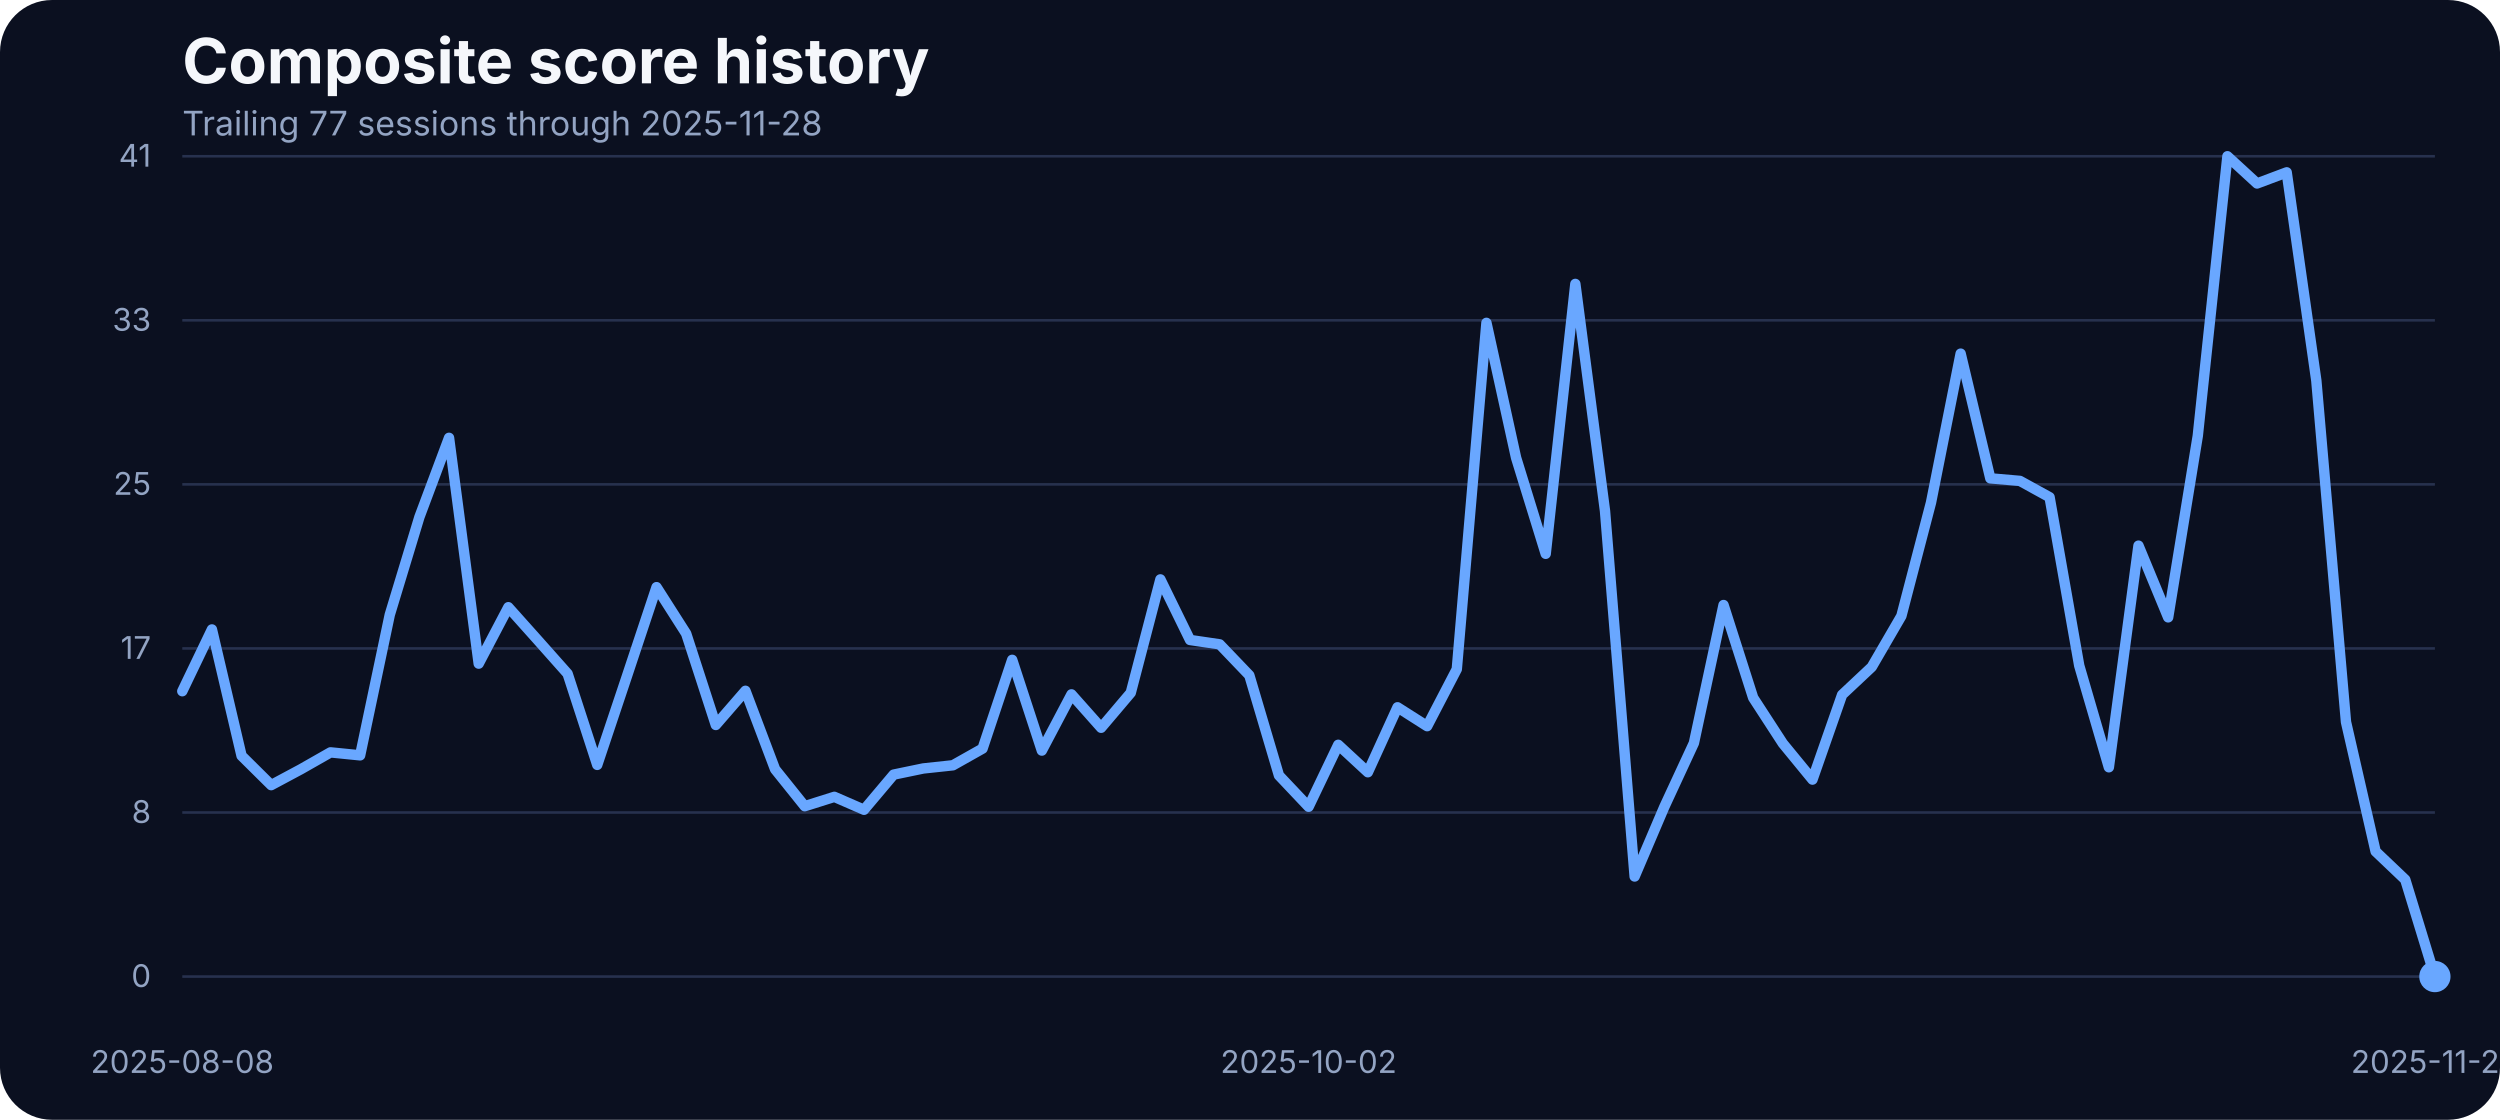
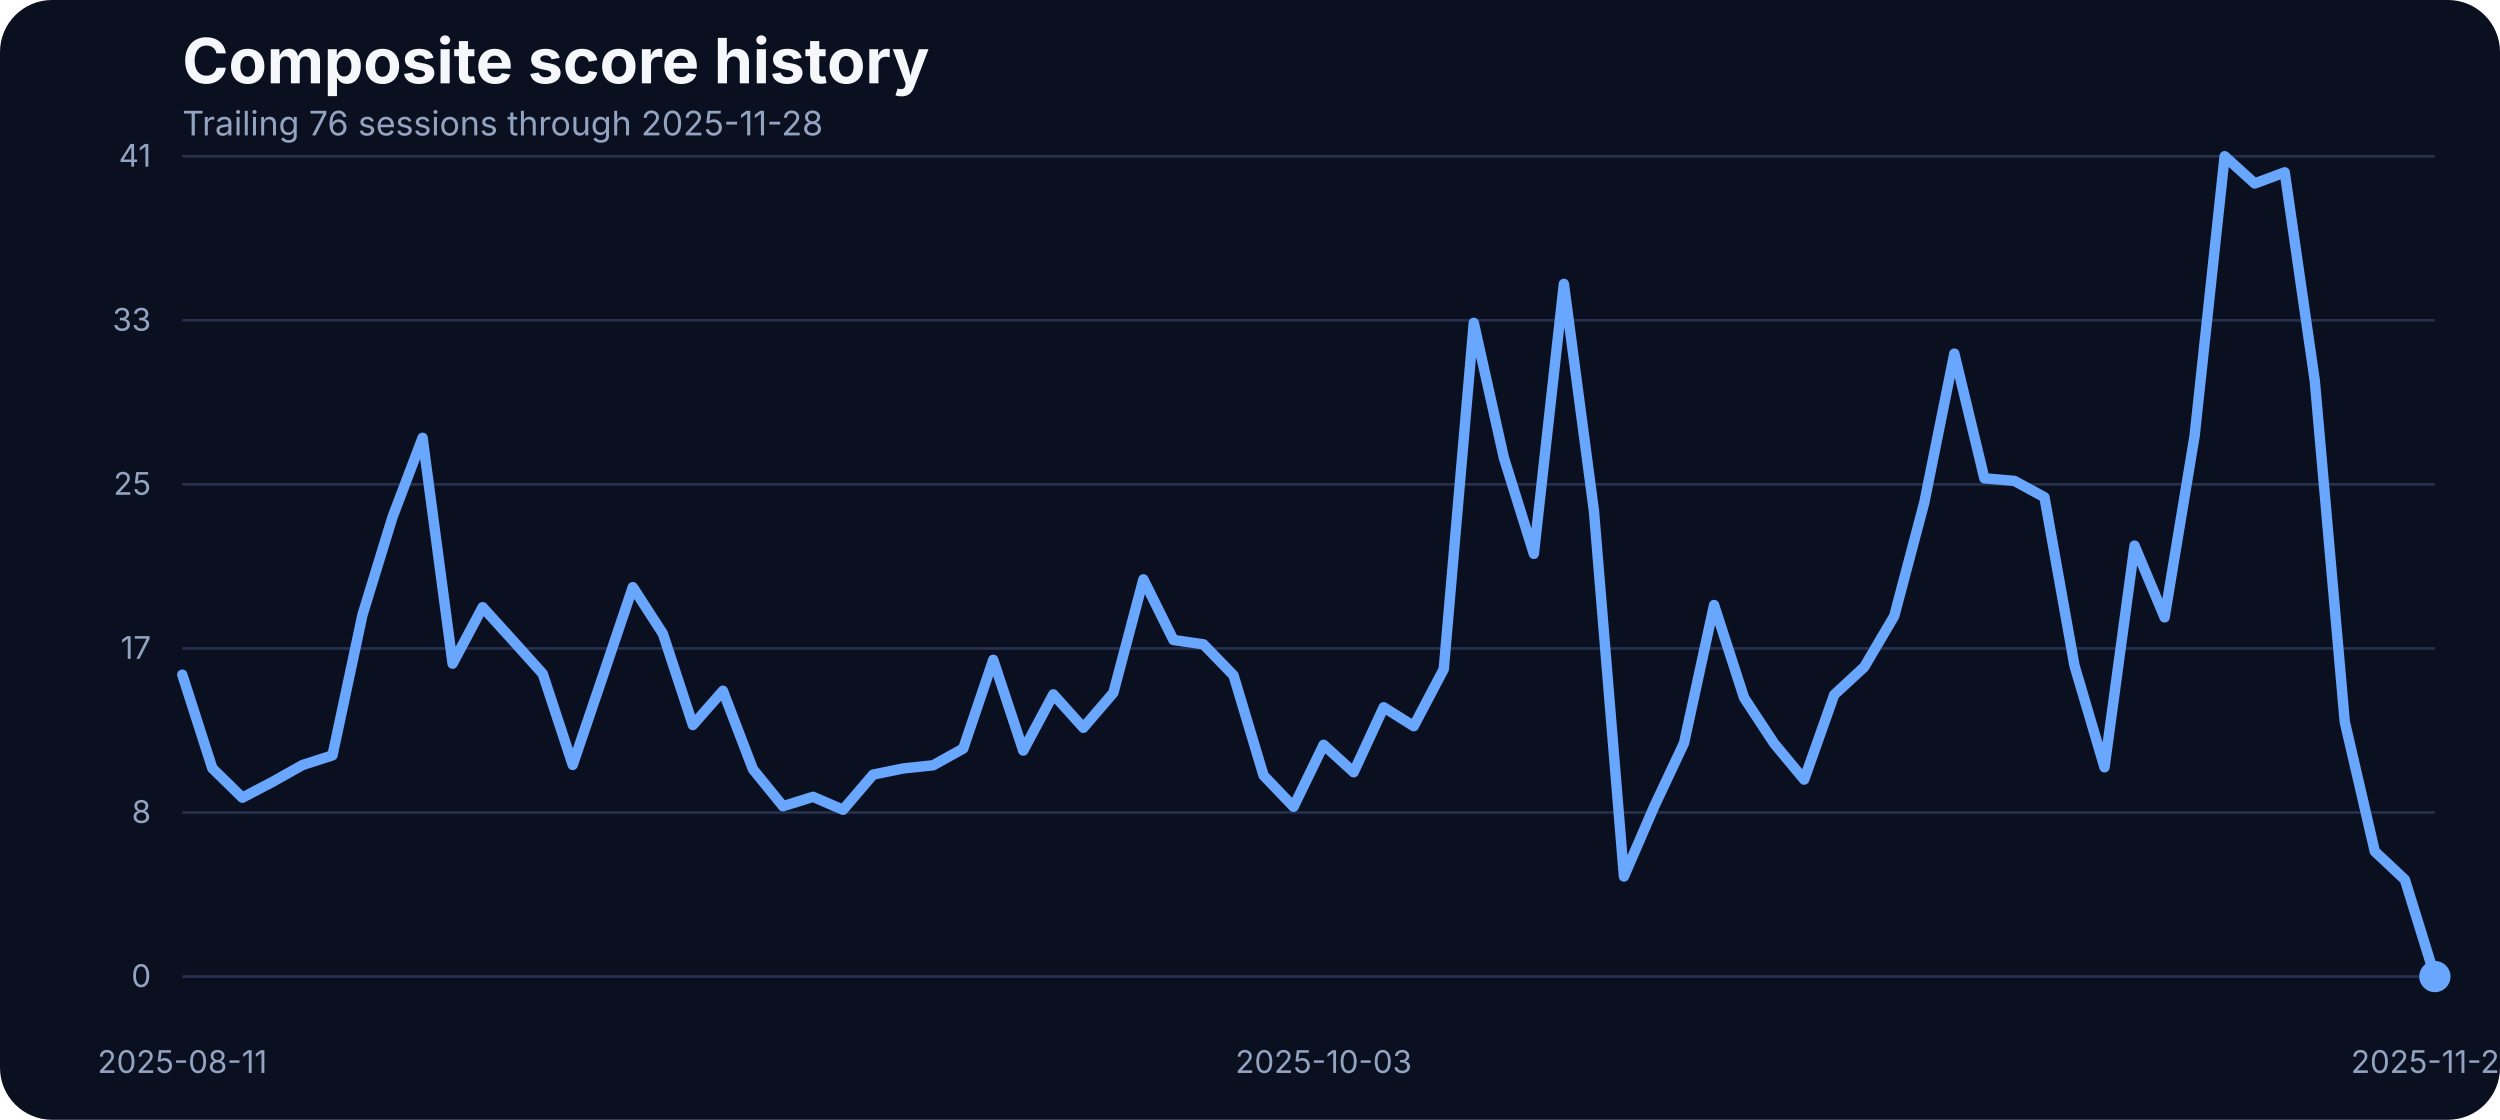
<svg xmlns="http://www.w3.org/2000/svg" width="960" height="430" viewBox="0 0 960 430" role="img" aria-label="Composite score history">
  <rect width="100%" height="100%" fill="#0b1020" rx="20" />
  <text x="70" y="32" fill="#f5f7fb" font-family="Inter, Arial, sans-serif" font-size="24" font-weight="700">Composite score history</text>
-   <text x="70" y="52" fill="#93a4c3" font-family="Inter, Arial, sans-serif" font-size="13">Trailing 77 sessions through 2025-11-28</text>
+   <text x="70" y="52" fill="#93a4c3" font-family="Inter, Arial, sans-serif" font-size="13">Trailing 76 sessions through 2025-11-28</text>
  <line x1="70" x2="935" y1="375.00" y2="375.00" stroke="#27314e" stroke-width="1" />
  <text x="58" y="379.00" text-anchor="end" fill="#93a4c3" font-family="Inter, Arial, sans-serif" font-size="12">0</text>
  <line x1="70" x2="935" y1="312.00" y2="312.00" stroke="#27314e" stroke-width="1" />
  <text x="58" y="316.00" text-anchor="end" fill="#93a4c3" font-family="Inter, Arial, sans-serif" font-size="12">8</text>
  <line x1="70" x2="935" y1="249.00" y2="249.00" stroke="#27314e" stroke-width="1" />
  <text x="58" y="253.00" text-anchor="end" fill="#93a4c3" font-family="Inter, Arial, sans-serif" font-size="12">17</text>
  <line x1="70" x2="935" y1="186.00" y2="186.00" stroke="#27314e" stroke-width="1" />
  <text x="58" y="190.00" text-anchor="end" fill="#93a4c3" font-family="Inter, Arial, sans-serif" font-size="12">25</text>
  <line x1="70" x2="935" y1="123.00" y2="123.00" stroke="#27314e" stroke-width="1" />
  <text x="58" y="127.00" text-anchor="end" fill="#93a4c3" font-family="Inter, Arial, sans-serif" font-size="12">33</text>
  <line x1="70" x2="935" y1="60.00" y2="60.00" stroke="#27314e" stroke-width="1" />
  <text x="58" y="64.00" text-anchor="end" fill="#93a4c3" font-family="Inter, Arial, sans-serif" font-size="12">41</text>
-   <text x="70.00" y="412" text-anchor="middle" fill="#93a4c3" font-family="Inter, Arial, sans-serif" font-size="12">2025-08-08</text>
-   <text x="502.50" y="412" text-anchor="middle" fill="#93a4c3" font-family="Inter, Arial, sans-serif" font-size="12">2025-10-02</text>
+   <text x="70.00" y="412" text-anchor="middle" fill="#93a4c3" font-family="Inter, Arial, sans-serif" font-size="12">2025-08-11</text>
+   <text x="508.27" y="412" text-anchor="middle" fill="#93a4c3" font-family="Inter, Arial, sans-serif" font-size="12">2025-10-03</text>
  <text x="935.00" y="412" text-anchor="middle" fill="#93a4c3" font-family="Inter, Arial, sans-serif" font-size="12">2025-11-28</text>
-   <path d="M 70.00 265.42 L 81.38 241.71 L 92.76 290.21 L 104.14 301.49 L 115.53 295.39 L 126.91 288.91 L 138.29 290.05 L 149.67 236.07 L 161.05 198.55 L 172.43 168.13 L 183.82 254.83 L 195.20 233.17 L 206.58 245.90 L 217.96 258.71 L 229.34 293.71 L 240.72 259.71 L 252.11 225.47 L 263.49 243.31 L 274.87 278.39 L 286.25 265.27 L 297.63 295.39 L 309.01 309.58 L 320.39 305.99 L 331.78 310.95 L 343.16 297.45 L 354.54 295.09 L 365.92 293.87 L 377.30 287.46 L 388.68 253.38 L 400.07 288.22 L 411.45 266.64 L 422.83 279.46 L 434.21 266.03 L 445.59 222.49 L 456.97 245.75 L 468.36 247.43 L 479.74 259.32 L 491.12 297.76 L 502.50 309.80 L 513.88 286.01 L 525.26 296.54 L 536.64 271.60 L 548.03 278.85 L 559.41 256.96 L 570.79 123.98 L 582.17 175.75 L 593.55 212.66 L 604.93 109.03 L 616.32 196.19 L 627.70 336.57 L 639.08 309.88 L 650.46 285.33 L 661.84 232.33 L 673.22 267.94 L 684.61 285.48 L 695.99 299.36 L 707.37 266.80 L 718.75 256.12 L 730.13 236.53 L 741.51 192.98 L 752.89 135.80 L 764.28 183.68 L 775.66 184.67 L 787.04 190.93 L 798.42 255.59 L 809.80 294.63 L 821.18 209.53 L 832.57 237.06 L 843.95 167.36 L 855.33 60.00 L 866.71 70.45 L 878.09 66.18 L 889.47 146.17 L 900.86 277.24 L 912.24 326.96 L 923.62 337.79 L 935.00 375.00" fill="none" stroke="#69a7ff" stroke-width="4" stroke-linecap="round" stroke-linejoin="round" />
+   <path d="M 70.00 259.10 L 81.53 295.01 L 93.07 306.30 L 104.60 300.27 L 116.13 293.79 L 127.67 290.05 L 139.20 236.07 L 150.73 198.55 L 162.27 168.13 L 173.80 254.83 L 185.33 233.17 L 196.87 245.90 L 208.40 258.71 L 219.93 293.71 L 231.47 259.71 L 243.00 225.47 L 254.53 243.31 L 266.07 278.39 L 277.60 265.27 L 289.13 295.39 L 300.67 309.58 L 312.20 305.99 L 323.73 310.95 L 335.27 297.45 L 346.80 295.09 L 358.33 293.87 L 369.87 287.46 L 381.40 253.38 L 392.93 288.22 L 404.47 266.64 L 416.00 279.46 L 427.53 266.03 L 439.07 222.49 L 450.60 245.75 L 462.13 247.43 L 473.67 259.32 L 485.20 297.76 L 496.73 309.80 L 508.27 286.01 L 519.80 296.54 L 531.33 271.60 L 542.87 278.85 L 554.40 256.96 L 565.93 123.98 L 577.47 175.75 L 589.00 212.66 L 600.53 109.03 L 612.07 196.19 L 623.60 336.57 L 635.13 309.88 L 646.67 285.33 L 658.20 232.33 L 669.73 267.94 L 681.27 285.48 L 692.80 299.36 L 704.33 266.80 L 715.87 256.12 L 727.40 236.53 L 738.93 192.98 L 750.47 135.80 L 762.00 183.68 L 773.53 184.67 L 785.07 190.93 L 796.60 255.59 L 808.13 294.63 L 819.67 209.53 L 831.20 237.06 L 842.73 167.36 L 854.27 60.00 L 865.80 70.45 L 877.33 66.18 L 888.87 146.17 L 900.40 277.24 L 911.93 326.96 L 923.47 337.79 L 935.00 375.00" fill="none" stroke="#69a7ff" stroke-width="4" stroke-linecap="round" stroke-linejoin="round" />
  <circle cx="935.00" cy="375.00" r="6" fill="#69a7ff" />
</svg>
